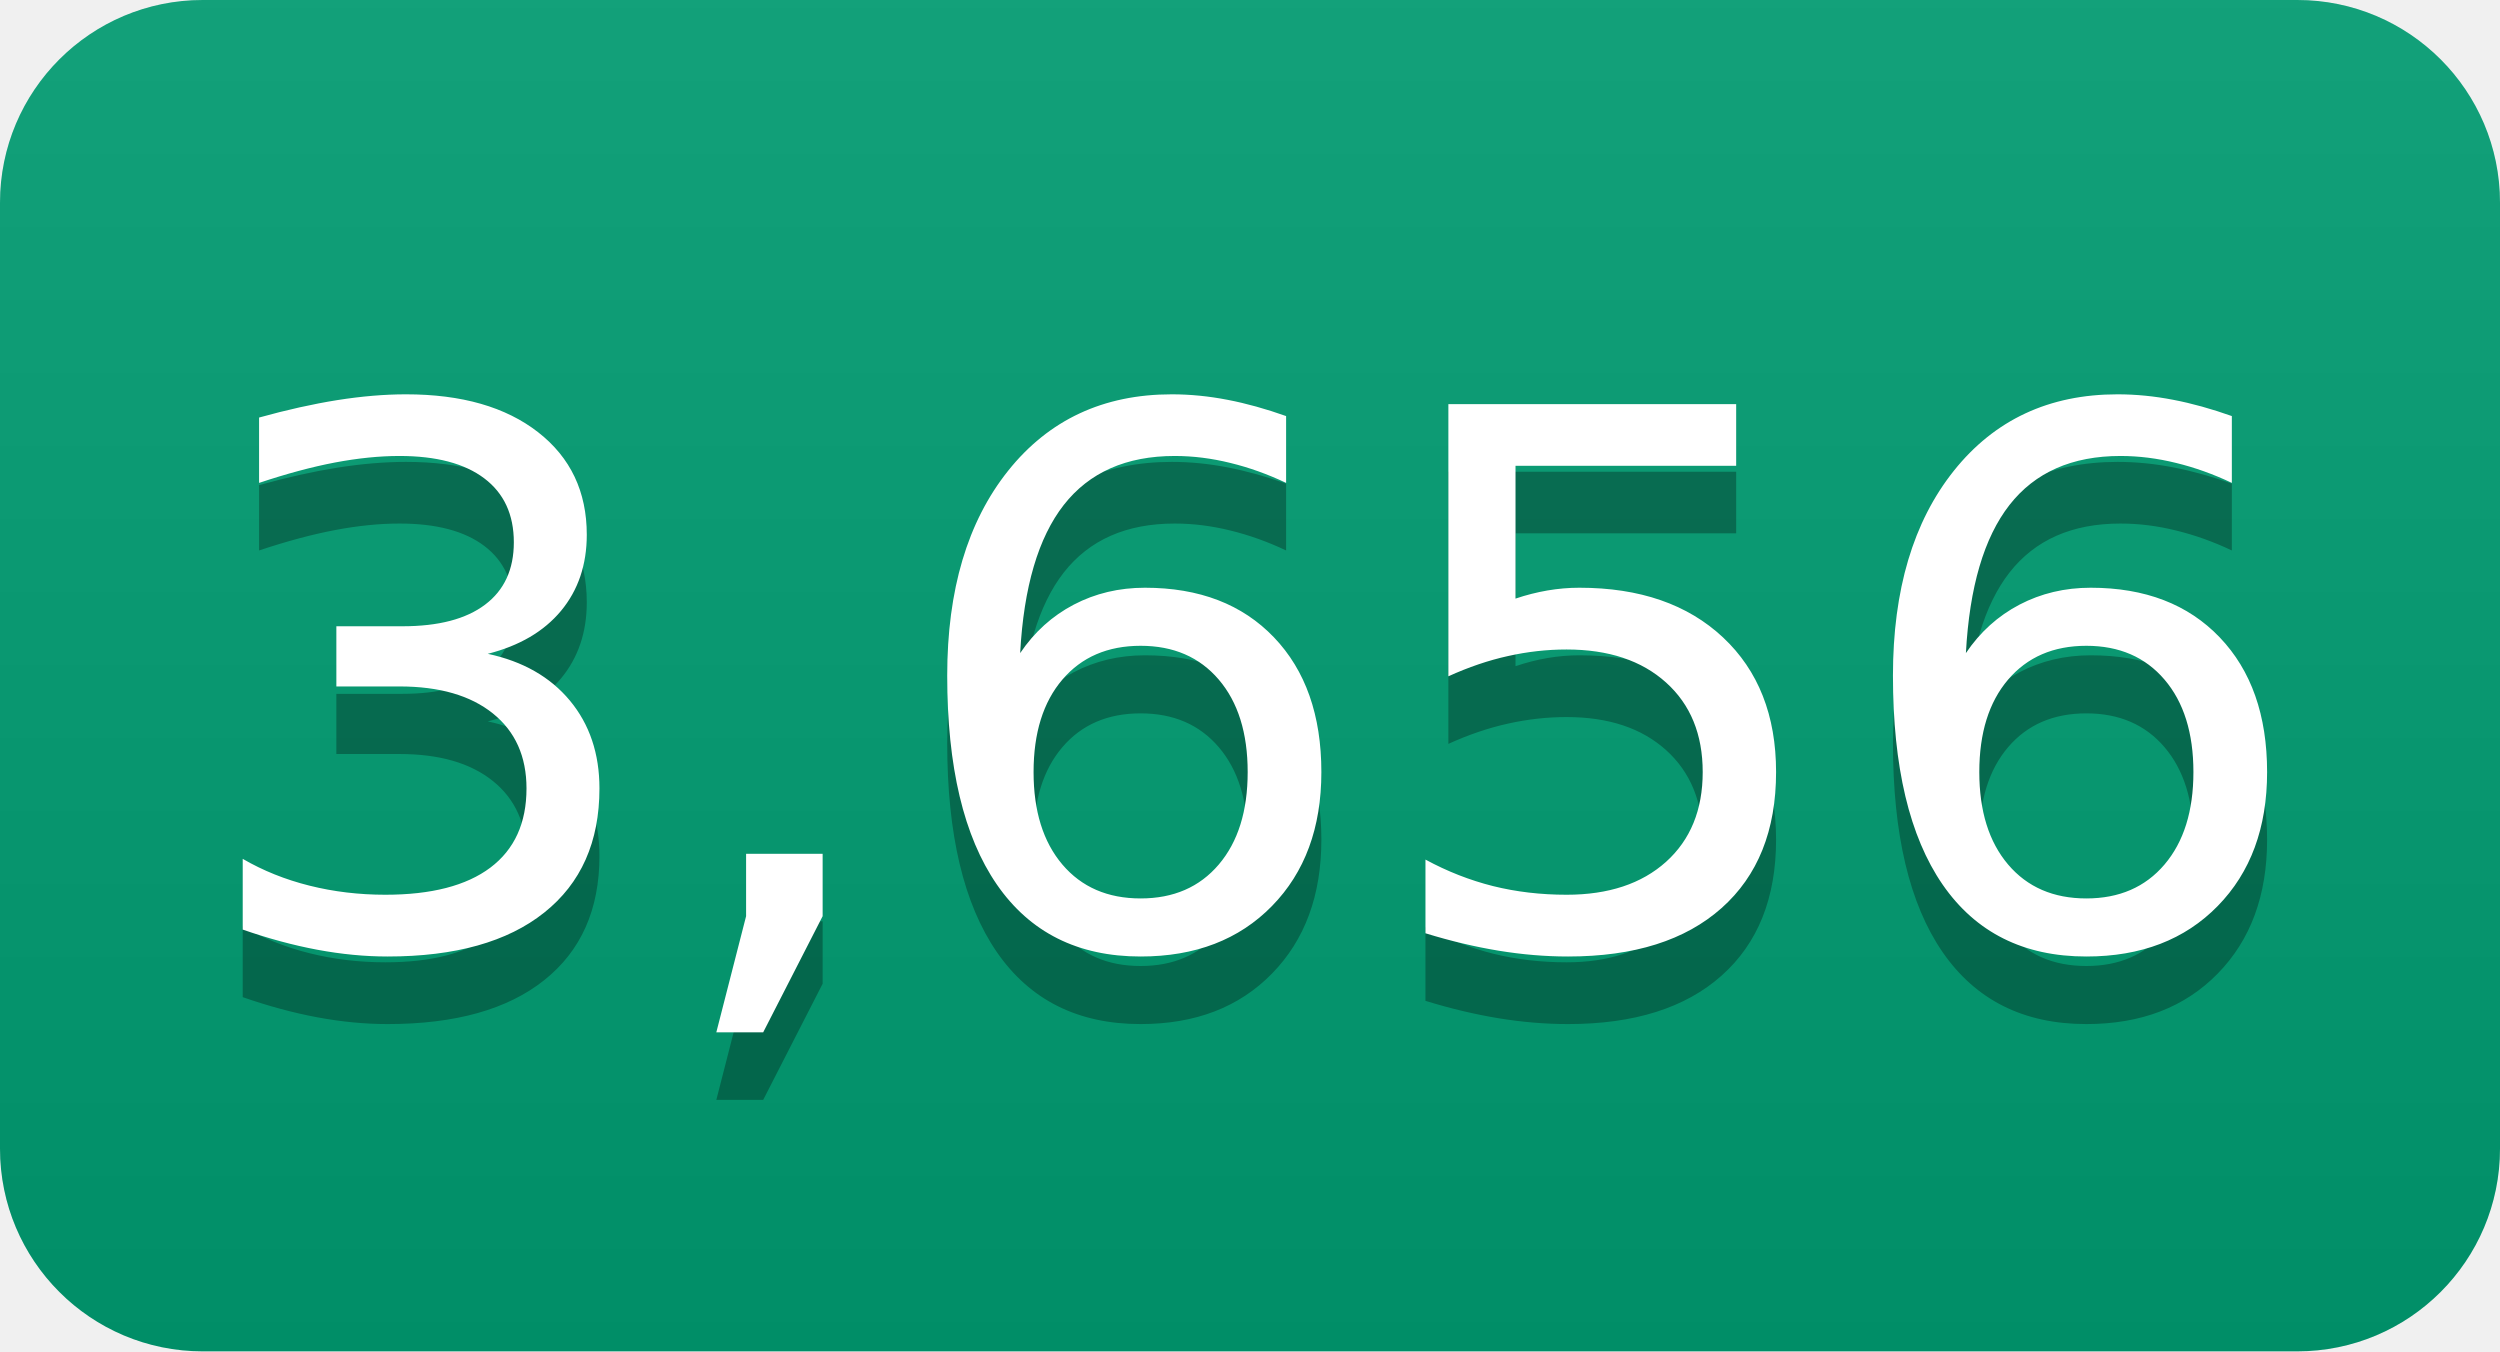
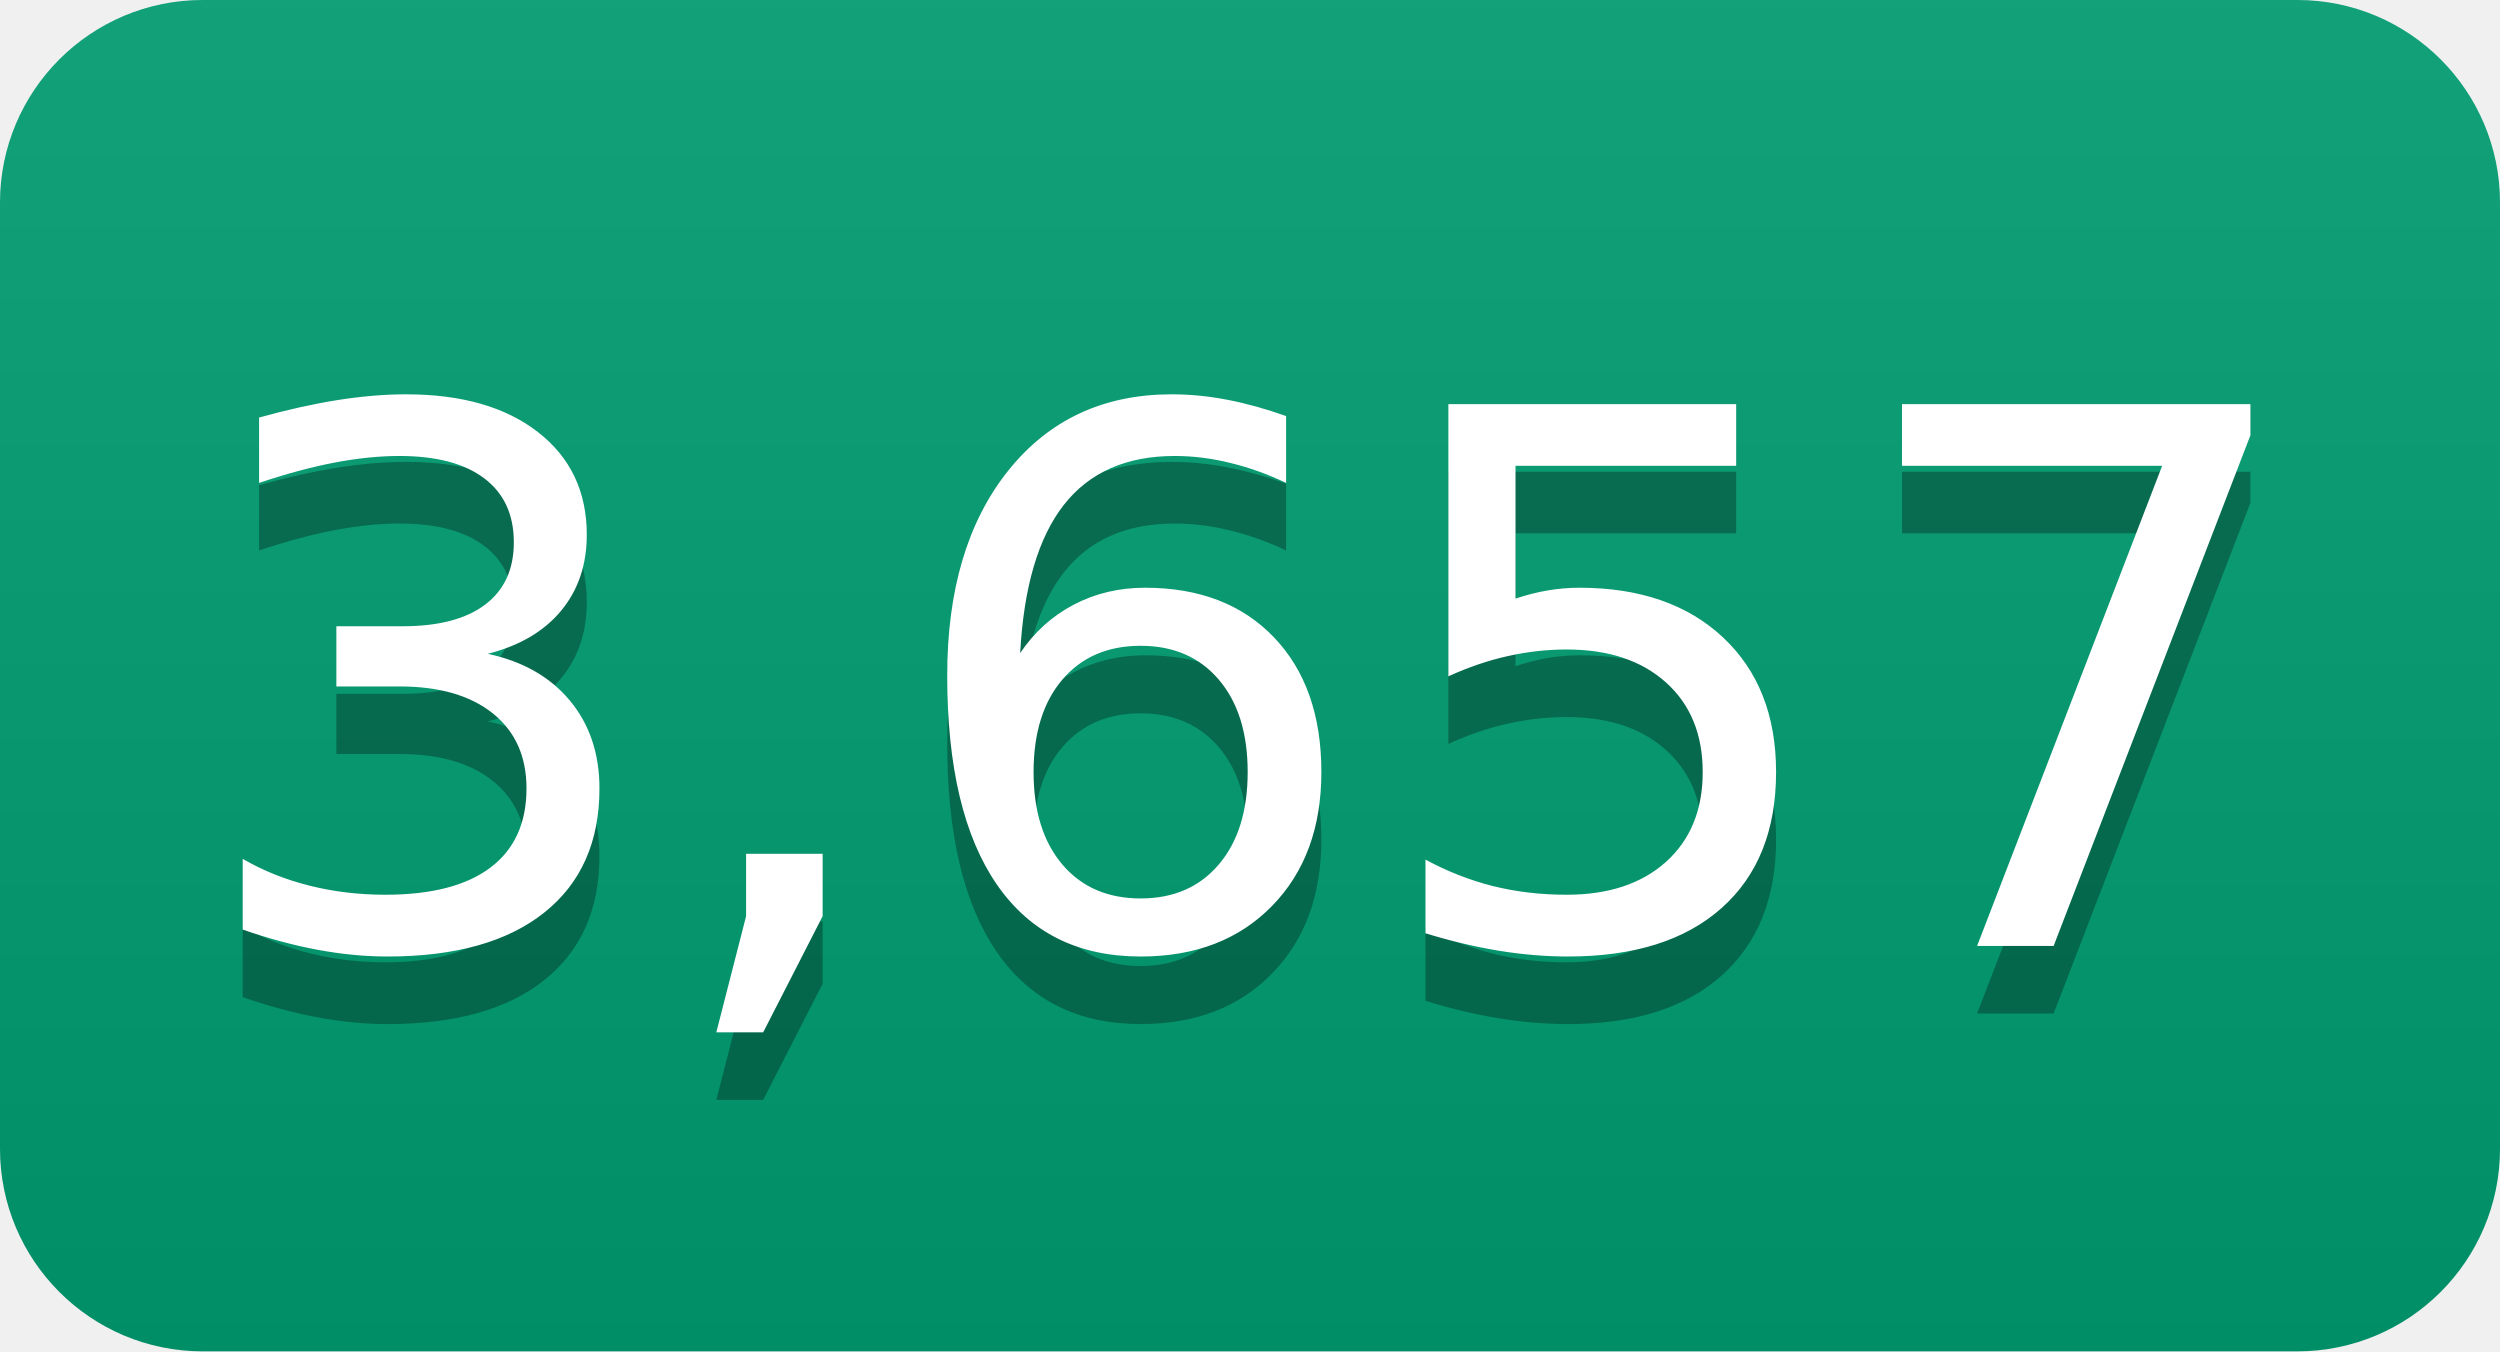
- <svg xmlns="http://www.w3.org/2000/svg" width="37" height="20" role="img" aria-label="3,656">
+ <svg xmlns="http://www.w3.org/2000/svg" width="37" height="20" role="img" aria-label="3,657">
  <linearGradient id="s" x2="0" y2="100%">
    <stop offset="0" stop-color="#bbb" stop-opacity=".1" />
    <stop offset="1" stop-opacity=".1" />
  </linearGradient>
  <clipPath id="r">
    <rect width="37" height="20" rx="3" fill="#fff" />
  </clipPath>
  <g clip-path="url(#r)">
    <rect width="0" height="20" fill="#009e73" />
    <rect x="0" width="37" height="20" fill="#009e73" />
    <rect width="37" height="20" fill="url(#s)" />
  </g>
  <g fill="#fff" text-anchor="middle" font-family="Verdana,Geneva,DejaVu Sans,sans-serif" text-rendering="geometricPrecision" font-size="110">
-     <text aria-hidden="true" x="185" y="150" fill="#010101" fill-opacity=".3" transform="scale(.1)" textLength="270">3,656</text>
-     <text x="185" y="140" transform="scale(.1)" fill="#fff" textLength="270">3,656</text>
+     <text aria-hidden="true" x="185" y="150" fill="#010101" fill-opacity=".3" transform="scale(.1)" textLength="270">3,657</text>
+     <text x="185" y="140" transform="scale(.1)" fill="#fff" textLength="270">3,657</text>
  </g>
</svg>
